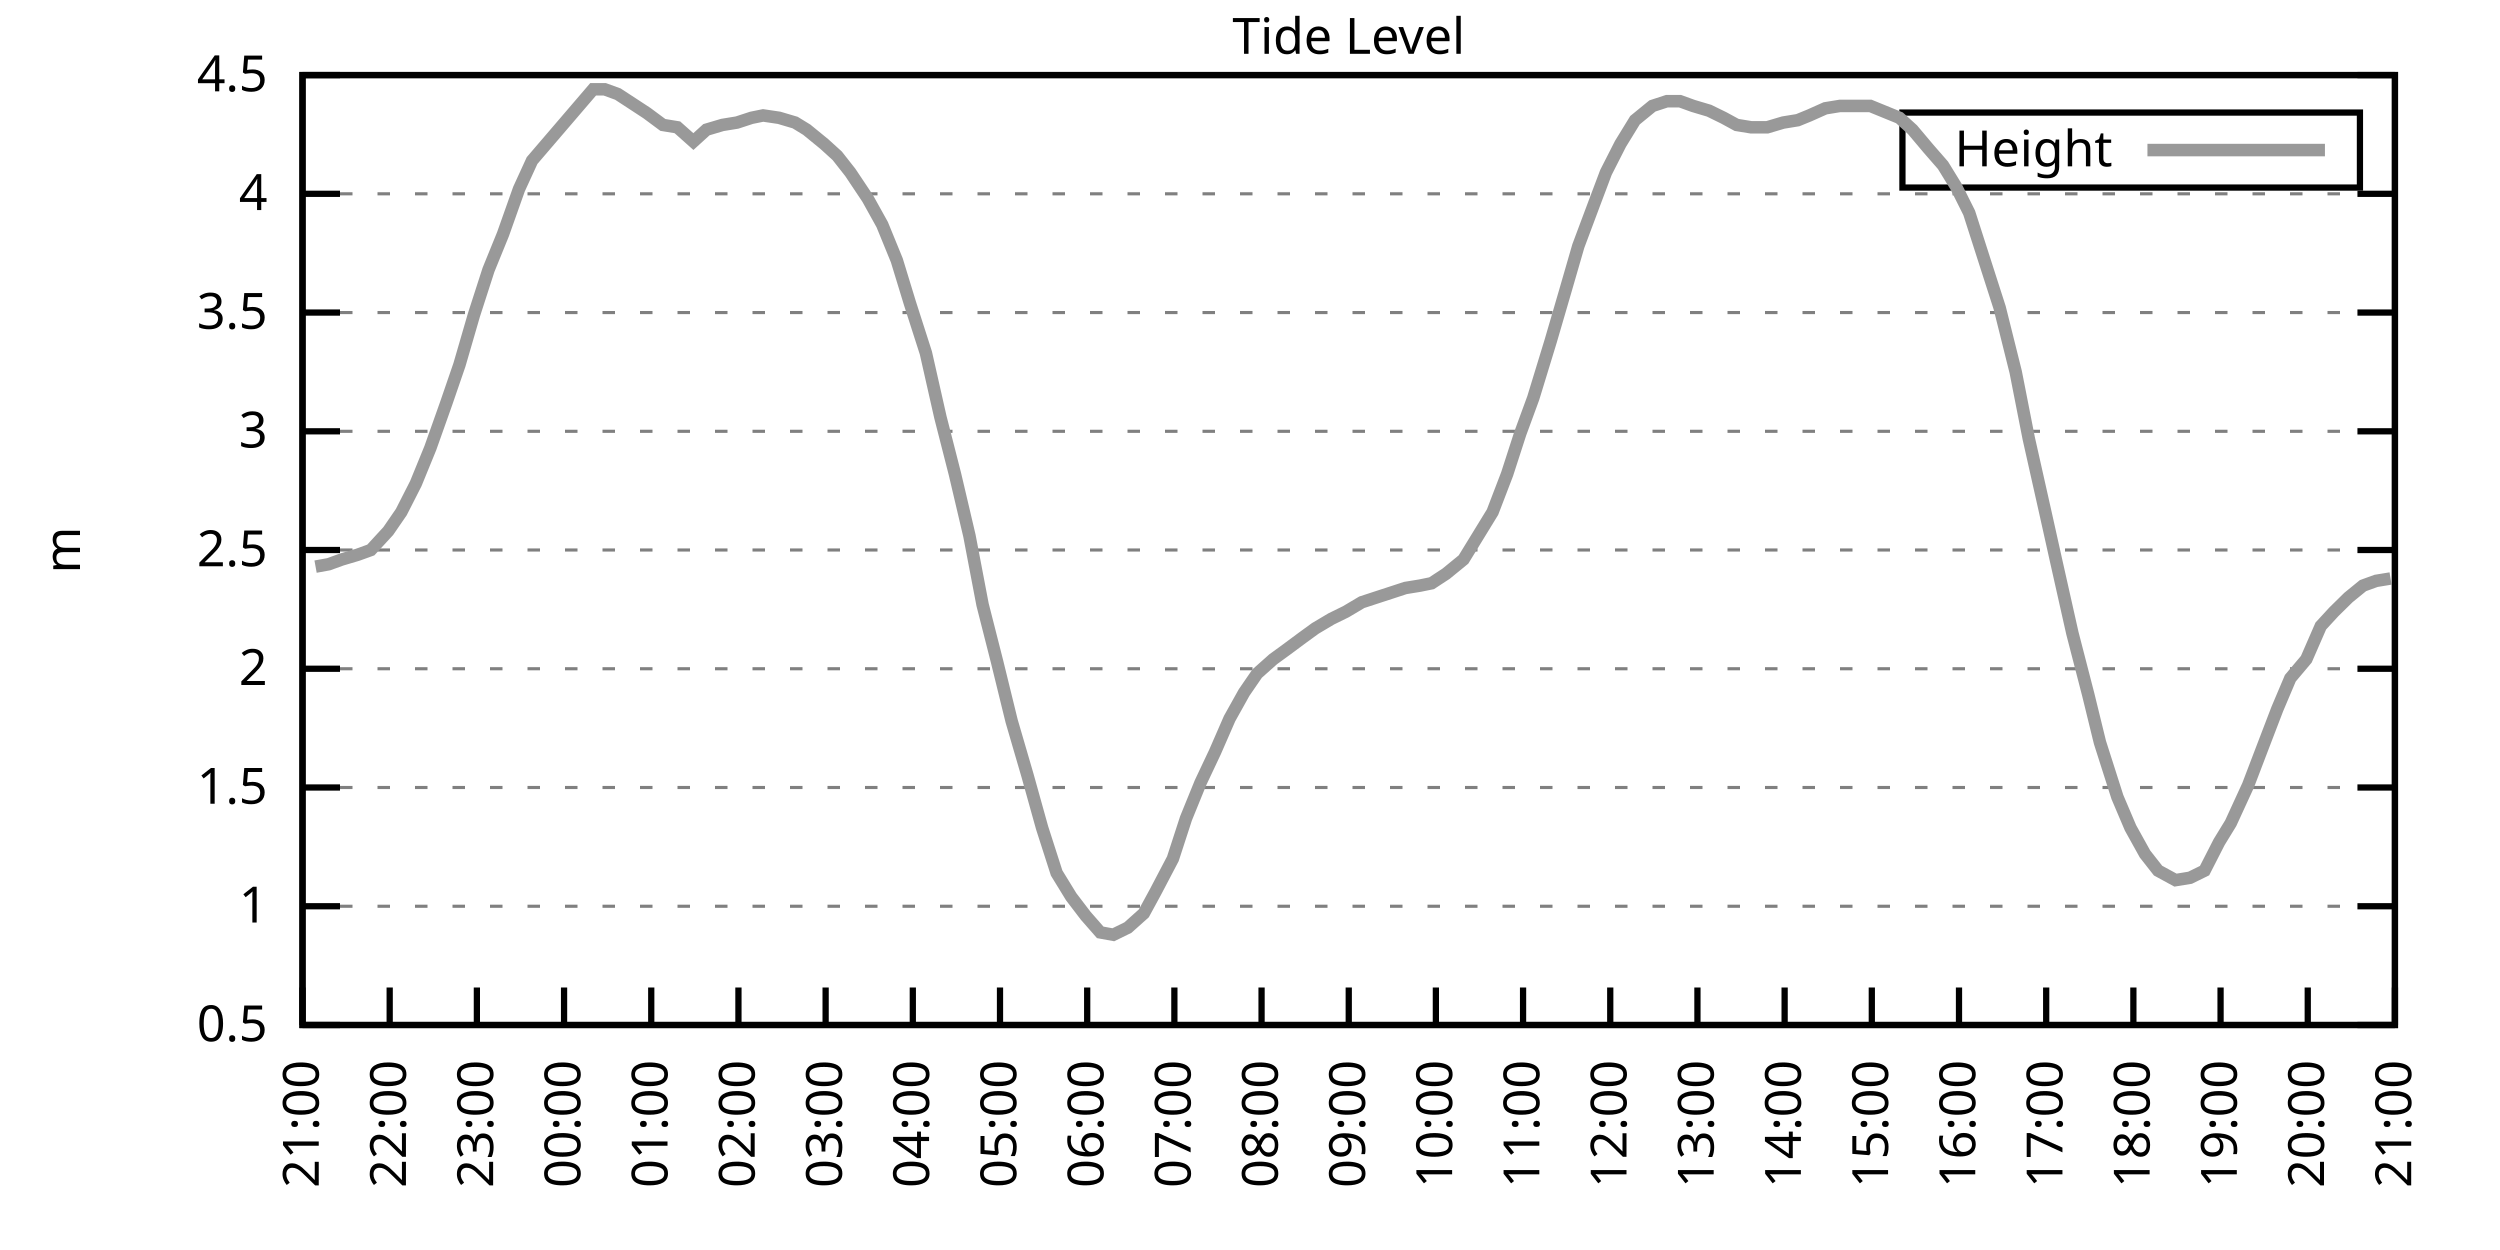
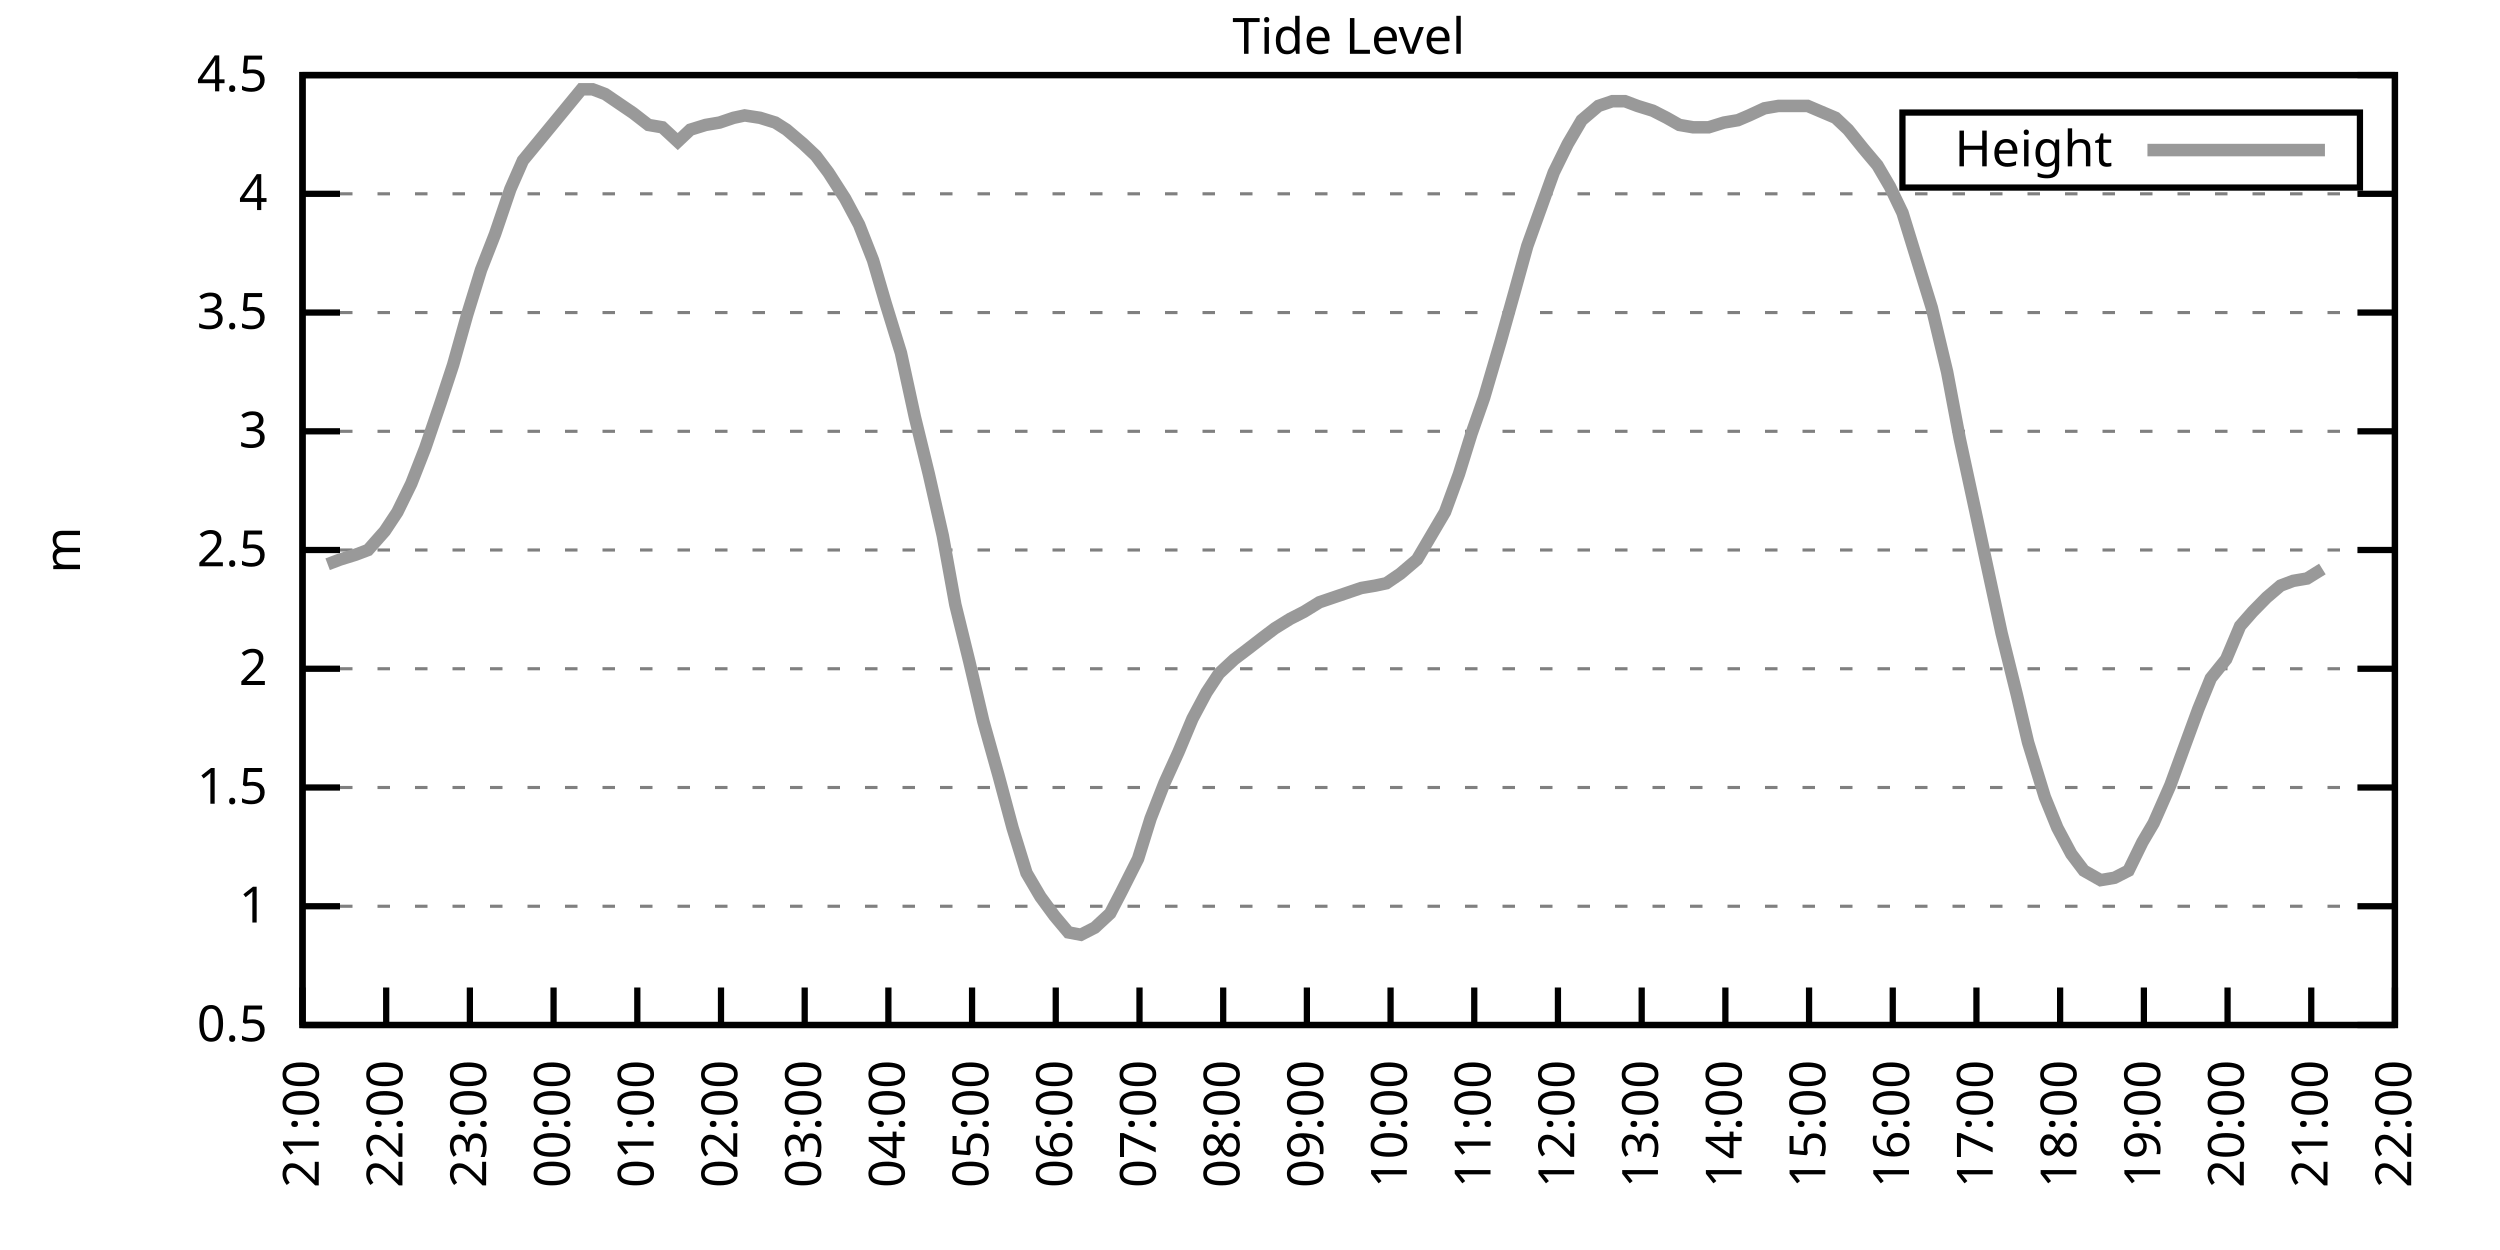
<svg xmlns="http://www.w3.org/2000/svg" xmlns:xlink="http://www.w3.org/1999/xlink" width="400" height="200" viewBox="0 0 400 200">
  <g id="gnuplot_canvas">
    <rect x="0" y="0" width="400" height="200" fill="none" />
    <defs>
      <circle id="gpDot" r="0.5" stroke-width="0.5" stroke="currentColor" />
      <path id="gpPt0" stroke-width="0.333" stroke="currentColor" d="M-1,0 h2 M0,-1 v2" />
      <path id="gpPt1" stroke-width="0.333" stroke="currentColor" d="M-1,-1 L1,1 M1,-1 L-1,1" />
      <path id="gpPt2" stroke-width="0.333" stroke="currentColor" d="M-1,0 L1,0 M0,-1 L0,1 M-1,-1 L1,1 M-1,1 L1,-1" />
      <rect id="gpPt3" stroke-width="0.333" stroke="currentColor" x="-1" y="-1" width="2" height="2" />
      <rect id="gpPt4" stroke-width="0.333" stroke="currentColor" fill="currentColor" x="-1" y="-1" width="2" height="2" />
      <circle id="gpPt5" stroke-width="0.333" stroke="currentColor" cx="0" cy="0" r="1" />
      <use xlink:href="#gpPt5" id="gpPt6" fill="currentColor" stroke="none" />
      <path id="gpPt7" stroke-width="0.333" stroke="currentColor" d="M0,-1.33 L-1.33,0.67 L1.33,0.67 z" />
      <use xlink:href="#gpPt7" id="gpPt8" fill="currentColor" stroke="none" />
      <use xlink:href="#gpPt7" id="gpPt9" stroke="currentColor" transform="rotate(180)" />
      <use xlink:href="#gpPt9" id="gpPt10" fill="currentColor" stroke="none" />
      <use xlink:href="#gpPt3" id="gpPt11" stroke="currentColor" transform="rotate(45)" />
      <use xlink:href="#gpPt11" id="gpPt12" fill="currentColor" stroke="none" />
      <path id="gpPt13" stroke-width="0.333" stroke="currentColor" d="M0,1.330 L1.265,0.411 L0.782,-1.067 L-0.782,-1.076 L-1.265,0.411 z" />
      <use xlink:href="#gpPt13" id="gpPt14" fill="currentColor" stroke="none" />
      <filter id="textbox" filterUnits="objectBoundingBox" x="0" y="0" height="1" width="1">
        <feFlood flood-color="white" flood-opacity="1" result="bgnd" />
        <feComposite in="SourceGraphic" in2="bgnd" operator="atop" />
      </filter>
      <filter id="greybox" filterUnits="objectBoundingBox" x="0" y="0" height="1" width="1">
        <feFlood flood-color="lightgrey" flood-opacity="1" result="grey" />
        <feComposite in="SourceGraphic" in2="grey" operator="atop" />
      </filter>
    </defs>
    <g fill="none" color="white" stroke="currentColor" stroke-width="1.00" stroke-linecap="butt" stroke-linejoin="miter">
</g>
    <g fill="none" color="black" stroke="currentColor" stroke-width="1.00" stroke-linecap="butt" stroke-linejoin="miter">
      <g stroke="none" shape-rendering="crispEdges">
        <polygon fill="rgb(255, 255, 255)" points="48.40,164.00 383.18,164.00 383.18,12.02 48.40,12.02 " />
      </g>
    </g>
    <g fill="none" color="black" stroke="currentColor" stroke-width="1.00" stroke-linecap="butt" stroke-linejoin="miter">
</g>
    <g fill="none" color="black" stroke="black" stroke-width="0.50" stroke-linecap="butt" stroke-linejoin="miter">
</g>
    <g fill="none" color="gray" stroke="currentColor" stroke-width="0.50" stroke-linecap="butt" stroke-linejoin="miter">
      <path stroke="gray" stroke-dasharray="2,4" class="gridline" d="M48.40,164.00 L383.19,164.00  " />
    </g>
    <g fill="none" color="gray" stroke="gray" stroke-width="1.00" stroke-linecap="butt" stroke-linejoin="miter">
</g>
    <g fill="none" color="black" stroke="currentColor" stroke-width="1.00" stroke-linecap="butt" stroke-linejoin="miter">
      <path stroke="black" d="M48.40,164.00 L54.40,164.00 M383.19,164.00 L377.19,164.00  " />
      <g transform="translate(42.80,166.60)" stroke="none" fill="black" font-family="Sans" font-size="8.00" text-anchor="end">
        <text>
          <tspan font-family="Sans"> 0.5</tspan>
        </text>
      </g>
    </g>
    <g fill="none" color="black" stroke="currentColor" stroke-width="1.00" stroke-linecap="butt" stroke-linejoin="miter">
</g>
    <g fill="none" color="black" stroke="black" stroke-width="0.50" stroke-linecap="butt" stroke-linejoin="miter">
</g>
    <g fill="none" color="gray" stroke="currentColor" stroke-width="0.50" stroke-linecap="butt" stroke-linejoin="miter">
      <path stroke="gray" stroke-dasharray="2,4" class="gridline" d="M48.40,145.00 L383.19,145.00  " />
    </g>
    <g fill="none" color="gray" stroke="gray" stroke-width="1.00" stroke-linecap="butt" stroke-linejoin="miter">
</g>
    <g fill="none" color="black" stroke="currentColor" stroke-width="1.00" stroke-linecap="butt" stroke-linejoin="miter">
      <path stroke="black" d="M48.40,145.00 L54.40,145.00 M383.19,145.00 L377.19,145.00  " />
      <g transform="translate(42.80,147.60)" stroke="none" fill="black" font-family="Sans" font-size="8.00" text-anchor="end">
        <text>
          <tspan font-family="Sans"> 1</tspan>
        </text>
      </g>
    </g>
    <g fill="none" color="black" stroke="currentColor" stroke-width="1.00" stroke-linecap="butt" stroke-linejoin="miter">
</g>
    <g fill="none" color="black" stroke="black" stroke-width="0.50" stroke-linecap="butt" stroke-linejoin="miter">
</g>
    <g fill="none" color="gray" stroke="currentColor" stroke-width="0.50" stroke-linecap="butt" stroke-linejoin="miter">
      <path stroke="gray" stroke-dasharray="2,4" class="gridline" d="M48.40,126.00 L383.19,126.00  " />
    </g>
    <g fill="none" color="gray" stroke="gray" stroke-width="1.00" stroke-linecap="butt" stroke-linejoin="miter">
</g>
    <g fill="none" color="black" stroke="currentColor" stroke-width="1.00" stroke-linecap="butt" stroke-linejoin="miter">
      <path stroke="black" d="M48.40,126.00 L54.40,126.00 M383.19,126.00 L377.19,126.00  " />
      <g transform="translate(42.80,128.60)" stroke="none" fill="black" font-family="Sans" font-size="8.00" text-anchor="end">
        <text>
          <tspan font-family="Sans"> 1.5</tspan>
        </text>
      </g>
    </g>
    <g fill="none" color="black" stroke="currentColor" stroke-width="1.00" stroke-linecap="butt" stroke-linejoin="miter">
</g>
    <g fill="none" color="black" stroke="black" stroke-width="0.50" stroke-linecap="butt" stroke-linejoin="miter">
</g>
    <g fill="none" color="gray" stroke="currentColor" stroke-width="0.50" stroke-linecap="butt" stroke-linejoin="miter">
      <path stroke="gray" stroke-dasharray="2,4" class="gridline" d="M48.40,107.00 L383.19,107.00  " />
    </g>
    <g fill="none" color="gray" stroke="gray" stroke-width="1.00" stroke-linecap="butt" stroke-linejoin="miter">
</g>
    <g fill="none" color="black" stroke="currentColor" stroke-width="1.00" stroke-linecap="butt" stroke-linejoin="miter">
      <path stroke="black" d="M48.40,107.00 L54.40,107.00 M383.19,107.00 L377.19,107.00  " />
      <g transform="translate(42.80,109.60)" stroke="none" fill="black" font-family="Sans" font-size="8.00" text-anchor="end">
        <text>
          <tspan font-family="Sans"> 2</tspan>
        </text>
      </g>
    </g>
    <g fill="none" color="black" stroke="currentColor" stroke-width="1.00" stroke-linecap="butt" stroke-linejoin="miter">
</g>
    <g fill="none" color="black" stroke="black" stroke-width="0.50" stroke-linecap="butt" stroke-linejoin="miter">
</g>
    <g fill="none" color="gray" stroke="currentColor" stroke-width="0.50" stroke-linecap="butt" stroke-linejoin="miter">
      <path stroke="gray" stroke-dasharray="2,4" class="gridline" d="M48.40,88.00 L383.19,88.00  " />
    </g>
    <g fill="none" color="gray" stroke="gray" stroke-width="1.00" stroke-linecap="butt" stroke-linejoin="miter">
</g>
    <g fill="none" color="black" stroke="currentColor" stroke-width="1.00" stroke-linecap="butt" stroke-linejoin="miter">
      <path stroke="black" d="M48.40,88.00 L54.40,88.00 M383.19,88.00 L377.19,88.00  " />
      <g transform="translate(42.80,90.60)" stroke="none" fill="black" font-family="Sans" font-size="8.00" text-anchor="end">
        <text>
          <tspan font-family="Sans"> 2.5</tspan>
        </text>
      </g>
    </g>
    <g fill="none" color="black" stroke="currentColor" stroke-width="1.00" stroke-linecap="butt" stroke-linejoin="miter">
</g>
    <g fill="none" color="black" stroke="black" stroke-width="0.50" stroke-linecap="butt" stroke-linejoin="miter">
</g>
    <g fill="none" color="gray" stroke="currentColor" stroke-width="0.50" stroke-linecap="butt" stroke-linejoin="miter">
      <path stroke="gray" stroke-dasharray="2,4" class="gridline" d="M48.40,69.01 L383.19,69.01  " />
    </g>
    <g fill="none" color="gray" stroke="gray" stroke-width="1.00" stroke-linecap="butt" stroke-linejoin="miter">
</g>
    <g fill="none" color="black" stroke="currentColor" stroke-width="1.00" stroke-linecap="butt" stroke-linejoin="miter">
      <path stroke="black" d="M48.40,69.01 L54.40,69.01 M383.19,69.01 L377.19,69.01  " />
      <g transform="translate(42.80,71.61)" stroke="none" fill="black" font-family="Sans" font-size="8.00" text-anchor="end">
        <text>
          <tspan font-family="Sans"> 3</tspan>
        </text>
      </g>
    </g>
    <g fill="none" color="black" stroke="currentColor" stroke-width="1.00" stroke-linecap="butt" stroke-linejoin="miter">
</g>
    <g fill="none" color="black" stroke="black" stroke-width="0.50" stroke-linecap="butt" stroke-linejoin="miter">
</g>
    <g fill="none" color="gray" stroke="currentColor" stroke-width="0.50" stroke-linecap="butt" stroke-linejoin="miter">
      <path stroke="gray" stroke-dasharray="2,4" class="gridline" d="M48.40,50.01 L383.19,50.01  " />
    </g>
    <g fill="none" color="gray" stroke="gray" stroke-width="1.00" stroke-linecap="butt" stroke-linejoin="miter">
</g>
    <g fill="none" color="black" stroke="currentColor" stroke-width="1.00" stroke-linecap="butt" stroke-linejoin="miter">
      <path stroke="black" d="M48.40,50.01 L54.40,50.01 M383.19,50.01 L377.19,50.01  " />
      <g transform="translate(42.80,52.61)" stroke="none" fill="black" font-family="Sans" font-size="8.00" text-anchor="end">
        <text>
          <tspan font-family="Sans"> 3.5</tspan>
        </text>
      </g>
    </g>
    <g fill="none" color="black" stroke="currentColor" stroke-width="1.00" stroke-linecap="butt" stroke-linejoin="miter">
</g>
    <g fill="none" color="black" stroke="black" stroke-width="0.50" stroke-linecap="butt" stroke-linejoin="miter">
</g>
    <g fill="none" color="gray" stroke="currentColor" stroke-width="0.50" stroke-linecap="butt" stroke-linejoin="miter">
      <path stroke="gray" stroke-dasharray="2,4" class="gridline" d="M48.40,31.01 L383.19,31.01  " />
    </g>
    <g fill="none" color="gray" stroke="gray" stroke-width="1.00" stroke-linecap="butt" stroke-linejoin="miter">
</g>
    <g fill="none" color="black" stroke="currentColor" stroke-width="1.00" stroke-linecap="butt" stroke-linejoin="miter">
      <path stroke="black" d="M48.40,31.01 L54.40,31.01 M383.19,31.01 L377.19,31.01  " />
      <g transform="translate(42.80,33.61)" stroke="none" fill="black" font-family="Sans" font-size="8.00" text-anchor="end">
        <text>
          <tspan font-family="Sans"> 4</tspan>
        </text>
      </g>
    </g>
    <g fill="none" color="black" stroke="currentColor" stroke-width="1.00" stroke-linecap="butt" stroke-linejoin="miter">
</g>
    <g fill="none" color="black" stroke="black" stroke-width="0.50" stroke-linecap="butt" stroke-linejoin="miter">
</g>
    <g fill="none" color="gray" stroke="currentColor" stroke-width="0.50" stroke-linecap="butt" stroke-linejoin="miter">
      <path stroke="gray" stroke-dasharray="2,4" class="gridline" d="M48.40,12.01 L383.19,12.01  " />
    </g>
    <g fill="none" color="gray" stroke="gray" stroke-width="1.00" stroke-linecap="butt" stroke-linejoin="miter">
</g>
    <g fill="none" color="black" stroke="currentColor" stroke-width="1.00" stroke-linecap="butt" stroke-linejoin="miter">
      <path stroke="black" d="M48.40,12.01 L54.40,12.01 M383.19,12.01 L377.19,12.01  " />
      <g transform="translate(42.80,14.61)" stroke="none" fill="black" font-family="Sans" font-size="8.00" text-anchor="end">
        <text>
          <tspan font-family="Sans"> 4.5</tspan>
        </text>
      </g>
    </g>
    <g fill="none" color="black" stroke="currentColor" stroke-width="1.00" stroke-linecap="butt" stroke-linejoin="miter">
      <path stroke="black" d="M48.40,164.00 L48.40,158.00  " />
      <g transform="translate(51.00,169.60) rotate(270.00)" stroke="none" fill="black" font-family="Sans" font-size="8.00" text-anchor="end">
        <text>
          <tspan font-family="Sans">21:00</tspan>
        </text>
      </g>
    </g>
    <g fill="none" color="black" stroke="currentColor" stroke-width="1.00" stroke-linecap="butt" stroke-linejoin="miter">
-       <path stroke="black" d="M62.35,164.00 L62.35,158.00  " />
-       <g transform="translate(64.95,169.60) rotate(270.00)" stroke="none" fill="black" font-family="Sans" font-size="8.00" text-anchor="end">
+       <path stroke="black" d="M61.79,164.00 L61.79,158.00  " />
+       <g transform="translate(64.39,169.60) rotate(270.00)" stroke="none" fill="black" font-family="Sans" font-size="8.00" text-anchor="end">
        <text>
          <tspan font-family="Sans">22:00</tspan>
        </text>
      </g>
    </g>
    <g fill="none" color="black" stroke="currentColor" stroke-width="1.00" stroke-linecap="butt" stroke-linejoin="miter">
-       <path stroke="black" d="M76.30,164.00 L76.30,158.00  " />
-       <g transform="translate(78.90,169.60) rotate(270.00)" stroke="none" fill="black" font-family="Sans" font-size="8.00" text-anchor="end">
+       <path stroke="black" d="M75.18,164.00 L75.18,158.00  " />
+       <g transform="translate(77.78,169.60) rotate(270.00)" stroke="none" fill="black" font-family="Sans" font-size="8.00" text-anchor="end">
        <text>
          <tspan font-family="Sans">23:00</tspan>
        </text>
      </g>
    </g>
    <g fill="none" color="black" stroke="currentColor" stroke-width="1.00" stroke-linecap="butt" stroke-linejoin="miter">
-       <path stroke="black" d="M90.25,164.00 L90.25,158.00  " />
-       <g transform="translate(92.85,169.60) rotate(270.00)" stroke="none" fill="black" font-family="Sans" font-size="8.00" text-anchor="end">
+       <path stroke="black" d="M88.57,164.00 L88.57,158.00  " />
+       <g transform="translate(91.17,169.60) rotate(270.00)" stroke="none" fill="black" font-family="Sans" font-size="8.00" text-anchor="end">
        <text>
          <tspan font-family="Sans">00:00</tspan>
        </text>
      </g>
    </g>
    <g fill="none" color="black" stroke="currentColor" stroke-width="1.00" stroke-linecap="butt" stroke-linejoin="miter">
-       <path stroke="black" d="M104.20,164.00 L104.20,158.00  " />
-       <g transform="translate(106.80,169.60) rotate(270.00)" stroke="none" fill="black" font-family="Sans" font-size="8.00" text-anchor="end">
+       <path stroke="black" d="M101.97,164.00 L101.97,158.00  " />
+       <g transform="translate(104.57,169.60) rotate(270.00)" stroke="none" fill="black" font-family="Sans" font-size="8.00" text-anchor="end">
        <text>
          <tspan font-family="Sans">01:00</tspan>
        </text>
      </g>
    </g>
    <g fill="none" color="black" stroke="currentColor" stroke-width="1.00" stroke-linecap="butt" stroke-linejoin="miter">
-       <path stroke="black" d="M118.15,164.00 L118.15,158.00  " />
-       <g transform="translate(120.75,169.60) rotate(270.00)" stroke="none" fill="black" font-family="Sans" font-size="8.00" text-anchor="end">
+       <path stroke="black" d="M115.36,164.00 L115.36,158.00  " />
+       <g transform="translate(117.96,169.60) rotate(270.00)" stroke="none" fill="black" font-family="Sans" font-size="8.00" text-anchor="end">
        <text>
          <tspan font-family="Sans">02:00</tspan>
        </text>
      </g>
    </g>
    <g fill="none" color="black" stroke="currentColor" stroke-width="1.00" stroke-linecap="butt" stroke-linejoin="miter">
-       <path stroke="black" d="M132.10,164.00 L132.10,158.00  " />
-       <g transform="translate(134.70,169.60) rotate(270.00)" stroke="none" fill="black" font-family="Sans" font-size="8.00" text-anchor="end">
+       <path stroke="black" d="M128.75,164.00 L128.75,158.00  " />
+       <g transform="translate(131.35,169.60) rotate(270.00)" stroke="none" fill="black" font-family="Sans" font-size="8.00" text-anchor="end">
        <text>
          <tspan font-family="Sans">03:00</tspan>
        </text>
      </g>
    </g>
    <g fill="none" color="black" stroke="currentColor" stroke-width="1.00" stroke-linecap="butt" stroke-linejoin="miter">
-       <path stroke="black" d="M146.05,164.00 L146.05,158.00  " />
-       <g transform="translate(148.65,169.60) rotate(270.00)" stroke="none" fill="black" font-family="Sans" font-size="8.00" text-anchor="end">
+       <path stroke="black" d="M142.14,164.00 L142.14,158.00  " />
+       <g transform="translate(144.74,169.60) rotate(270.00)" stroke="none" fill="black" font-family="Sans" font-size="8.00" text-anchor="end">
        <text>
          <tspan font-family="Sans">04:00</tspan>
        </text>
      </g>
    </g>
    <g fill="none" color="black" stroke="currentColor" stroke-width="1.00" stroke-linecap="butt" stroke-linejoin="miter">
-       <path stroke="black" d="M160.00,164.00 L160.00,158.00  " />
-       <g transform="translate(162.60,169.60) rotate(270.00)" stroke="none" fill="black" font-family="Sans" font-size="8.00" text-anchor="end">
+       <path stroke="black" d="M155.53,164.00 L155.53,158.00  " />
+       <g transform="translate(158.13,169.60) rotate(270.00)" stroke="none" fill="black" font-family="Sans" font-size="8.00" text-anchor="end">
        <text>
          <tspan font-family="Sans">05:00</tspan>
        </text>
      </g>
    </g>
    <g fill="none" color="black" stroke="currentColor" stroke-width="1.00" stroke-linecap="butt" stroke-linejoin="miter">
-       <path stroke="black" d="M173.95,164.00 L173.95,158.00  " />
-       <g transform="translate(176.55,169.60) rotate(270.00)" stroke="none" fill="black" font-family="Sans" font-size="8.00" text-anchor="end">
+       <path stroke="black" d="M168.92,164.00 L168.92,158.00  " />
+       <g transform="translate(171.52,169.60) rotate(270.00)" stroke="none" fill="black" font-family="Sans" font-size="8.00" text-anchor="end">
        <text>
          <tspan font-family="Sans">06:00</tspan>
        </text>
      </g>
    </g>
    <g fill="none" color="black" stroke="currentColor" stroke-width="1.00" stroke-linecap="butt" stroke-linejoin="miter">
-       <path stroke="black" d="M187.90,164.00 L187.90,158.00  " />
-       <g transform="translate(190.50,169.60) rotate(270.00)" stroke="none" fill="black" font-family="Sans" font-size="8.00" text-anchor="end">
+       <path stroke="black" d="M182.32,164.00 L182.32,158.00  " />
+       <g transform="translate(184.92,169.60) rotate(270.00)" stroke="none" fill="black" font-family="Sans" font-size="8.00" text-anchor="end">
        <text>
          <tspan font-family="Sans">07:00</tspan>
        </text>
      </g>
    </g>
    <g fill="none" color="black" stroke="currentColor" stroke-width="1.00" stroke-linecap="butt" stroke-linejoin="miter">
-       <path stroke="black" d="M201.85,164.00 L201.85,158.00  " />
-       <g transform="translate(204.45,169.60) rotate(270.00)" stroke="none" fill="black" font-family="Sans" font-size="8.00" text-anchor="end">
+       <path stroke="black" d="M195.71,164.00 L195.71,158.00  " />
+       <g transform="translate(198.31,169.60) rotate(270.00)" stroke="none" fill="black" font-family="Sans" font-size="8.00" text-anchor="end">
        <text>
          <tspan font-family="Sans">08:00</tspan>
        </text>
      </g>
    </g>
    <g fill="none" color="black" stroke="currentColor" stroke-width="1.00" stroke-linecap="butt" stroke-linejoin="miter">
-       <path stroke="black" d="M215.80,164.00 L215.80,158.00  " />
-       <g transform="translate(218.40,169.60) rotate(270.00)" stroke="none" fill="black" font-family="Sans" font-size="8.00" text-anchor="end">
+       <path stroke="black" d="M209.10,164.00 L209.10,158.00  " />
+       <g transform="translate(211.70,169.60) rotate(270.00)" stroke="none" fill="black" font-family="Sans" font-size="8.00" text-anchor="end">
        <text>
          <tspan font-family="Sans">09:00</tspan>
        </text>
      </g>
    </g>
    <g fill="none" color="black" stroke="currentColor" stroke-width="1.00" stroke-linecap="butt" stroke-linejoin="miter">
-       <path stroke="black" d="M229.74,164.00 L229.74,158.00  " />
-       <g transform="translate(232.34,169.60) rotate(270.00)" stroke="none" fill="black" font-family="Sans" font-size="8.00" text-anchor="end">
+       <path stroke="black" d="M222.49,164.00 L222.49,158.00  " />
+       <g transform="translate(225.09,169.60) rotate(270.00)" stroke="none" fill="black" font-family="Sans" font-size="8.00" text-anchor="end">
        <text>
          <tspan font-family="Sans">10:00</tspan>
        </text>
      </g>
    </g>
    <g fill="none" color="black" stroke="currentColor" stroke-width="1.00" stroke-linecap="butt" stroke-linejoin="miter">
-       <path stroke="black" d="M243.69,164.00 L243.69,158.00  " />
-       <g transform="translate(246.29,169.60) rotate(270.00)" stroke="none" fill="black" font-family="Sans" font-size="8.00" text-anchor="end">
+       <path stroke="black" d="M235.88,164.00 L235.88,158.00  " />
+       <g transform="translate(238.48,169.60) rotate(270.00)" stroke="none" fill="black" font-family="Sans" font-size="8.00" text-anchor="end">
        <text>
          <tspan font-family="Sans">11:00</tspan>
        </text>
      </g>
    </g>
    <g fill="none" color="black" stroke="currentColor" stroke-width="1.00" stroke-linecap="butt" stroke-linejoin="miter">
-       <path stroke="black" d="M257.64,164.00 L257.64,158.00  " />
-       <g transform="translate(260.24,169.60) rotate(270.00)" stroke="none" fill="black" font-family="Sans" font-size="8.00" text-anchor="end">
+       <path stroke="black" d="M249.27,164.00 L249.27,158.00  " />
+       <g transform="translate(251.87,169.60) rotate(270.00)" stroke="none" fill="black" font-family="Sans" font-size="8.00" text-anchor="end">
        <text>
          <tspan font-family="Sans">12:00</tspan>
        </text>
      </g>
    </g>
    <g fill="none" color="black" stroke="currentColor" stroke-width="1.00" stroke-linecap="butt" stroke-linejoin="miter">
-       <path stroke="black" d="M271.59,164.00 L271.59,158.00  " />
-       <g transform="translate(274.19,169.60) rotate(270.00)" stroke="none" fill="black" font-family="Sans" font-size="8.00" text-anchor="end">
+       <path stroke="black" d="M262.67,164.00 L262.67,158.00  " />
+       <g transform="translate(265.27,169.60) rotate(270.00)" stroke="none" fill="black" font-family="Sans" font-size="8.00" text-anchor="end">
        <text>
          <tspan font-family="Sans">13:00</tspan>
        </text>
      </g>
    </g>
    <g fill="none" color="black" stroke="currentColor" stroke-width="1.00" stroke-linecap="butt" stroke-linejoin="miter">
-       <path stroke="black" d="M285.54,164.00 L285.54,158.00  " />
-       <g transform="translate(288.14,169.60) rotate(270.00)" stroke="none" fill="black" font-family="Sans" font-size="8.00" text-anchor="end">
+       <path stroke="black" d="M276.06,164.00 L276.06,158.00  " />
+       <g transform="translate(278.66,169.60) rotate(270.00)" stroke="none" fill="black" font-family="Sans" font-size="8.00" text-anchor="end">
        <text>
          <tspan font-family="Sans">14:00</tspan>
        </text>
      </g>
    </g>
    <g fill="none" color="black" stroke="currentColor" stroke-width="1.00" stroke-linecap="butt" stroke-linejoin="miter">
-       <path stroke="black" d="M299.49,164.00 L299.49,158.00  " />
-       <g transform="translate(302.09,169.60) rotate(270.00)" stroke="none" fill="black" font-family="Sans" font-size="8.00" text-anchor="end">
+       <path stroke="black" d="M289.45,164.00 L289.45,158.00  " />
+       <g transform="translate(292.05,169.60) rotate(270.00)" stroke="none" fill="black" font-family="Sans" font-size="8.00" text-anchor="end">
        <text>
          <tspan font-family="Sans">15:00</tspan>
        </text>
      </g>
    </g>
    <g fill="none" color="black" stroke="currentColor" stroke-width="1.00" stroke-linecap="butt" stroke-linejoin="miter">
-       <path stroke="black" d="M313.44,164.00 L313.44,158.00  " />
-       <g transform="translate(316.04,169.60) rotate(270.00)" stroke="none" fill="black" font-family="Sans" font-size="8.00" text-anchor="end">
+       <path stroke="black" d="M302.84,164.00 L302.84,158.00  " />
+       <g transform="translate(305.44,169.60) rotate(270.00)" stroke="none" fill="black" font-family="Sans" font-size="8.00" text-anchor="end">
        <text>
          <tspan font-family="Sans">16:00</tspan>
        </text>
      </g>
    </g>
    <g fill="none" color="black" stroke="currentColor" stroke-width="1.00" stroke-linecap="butt" stroke-linejoin="miter">
-       <path stroke="black" d="M327.39,164.00 L327.39,158.00  " />
-       <g transform="translate(329.99,169.60) rotate(270.00)" stroke="none" fill="black" font-family="Sans" font-size="8.00" text-anchor="end">
+       <path stroke="black" d="M316.23,164.00 L316.23,158.00  " />
+       <g transform="translate(318.83,169.60) rotate(270.00)" stroke="none" fill="black" font-family="Sans" font-size="8.00" text-anchor="end">
        <text>
          <tspan font-family="Sans">17:00</tspan>
        </text>
      </g>
    </g>
    <g fill="none" color="black" stroke="currentColor" stroke-width="1.00" stroke-linecap="butt" stroke-linejoin="miter">
-       <path stroke="black" d="M341.34,164.00 L341.34,158.00  " />
-       <g transform="translate(343.94,169.60) rotate(270.00)" stroke="none" fill="black" font-family="Sans" font-size="8.00" text-anchor="end">
+       <path stroke="black" d="M329.62,164.00 L329.62,158.00  " />
+       <g transform="translate(332.22,169.60) rotate(270.00)" stroke="none" fill="black" font-family="Sans" font-size="8.00" text-anchor="end">
        <text>
          <tspan font-family="Sans">18:00</tspan>
        </text>
      </g>
    </g>
    <g fill="none" color="black" stroke="currentColor" stroke-width="1.00" stroke-linecap="butt" stroke-linejoin="miter">
-       <path stroke="black" d="M355.29,164.00 L355.29,158.00  " />
-       <g transform="translate(357.89,169.60) rotate(270.00)" stroke="none" fill="black" font-family="Sans" font-size="8.00" text-anchor="end">
+       <path stroke="black" d="M343.02,164.00 L343.02,158.00  " />
+       <g transform="translate(345.62,169.60) rotate(270.00)" stroke="none" fill="black" font-family="Sans" font-size="8.00" text-anchor="end">
        <text>
          <tspan font-family="Sans">19:00</tspan>
        </text>
      </g>
    </g>
    <g fill="none" color="black" stroke="currentColor" stroke-width="1.00" stroke-linecap="butt" stroke-linejoin="miter">
-       <path stroke="black" d="M369.24,164.00 L369.24,158.00  " />
-       <g transform="translate(371.84,169.60) rotate(270.00)" stroke="none" fill="black" font-family="Sans" font-size="8.00" text-anchor="end">
+       <path stroke="black" d="M356.41,164.00 L356.41,158.00  " />
+       <g transform="translate(359.01,169.60) rotate(270.00)" stroke="none" fill="black" font-family="Sans" font-size="8.00" text-anchor="end">
        <text>
          <tspan font-family="Sans">20:00</tspan>
+         </text>
+       </g>
+     </g>
+     <g fill="none" color="black" stroke="currentColor" stroke-width="1.00" stroke-linecap="butt" stroke-linejoin="miter">
+       <path stroke="black" d="M369.80,164.00 L369.80,158.00  " />
+       <g transform="translate(372.40,169.60) rotate(270.00)" stroke="none" fill="black" font-family="Sans" font-size="8.00" text-anchor="end">
+         <text>
+           <tspan font-family="Sans">21:00</tspan>
        </text>
      </g>
    </g>
    <g fill="none" color="black" stroke="currentColor" stroke-width="1.00" stroke-linecap="butt" stroke-linejoin="miter">
      <path stroke="black" d="M383.19,164.00 L383.19,158.00  " />
      <g transform="translate(385.79,169.60) rotate(270.00)" stroke="none" fill="black" font-family="Sans" font-size="8.00" text-anchor="end">
        <text>
-           <tspan font-family="Sans">21:00</tspan>
+           <tspan font-family="Sans">22:00</tspan>
        </text>
      </g>
    </g>
    <g fill="none" color="black" stroke="currentColor" stroke-width="1.00" stroke-linecap="butt" stroke-linejoin="miter">
</g>
    <g fill="none" color="black" stroke="currentColor" stroke-width="1.00" stroke-linecap="butt" stroke-linejoin="miter">
      <path stroke="black" d="M48.40,12.01 L48.40,164.00 L383.19,164.00 L383.19,12.01 L48.40,12.01 Z  " />
    </g>
    <g fill="none" color="black" stroke="currentColor" stroke-width="1.00" stroke-linecap="butt" stroke-linejoin="miter">
</g>
    <g fill="none" color="black" stroke="currentColor" stroke-width="1.00" stroke-linecap="butt" stroke-linejoin="miter">
      <path stroke="black" d="M304.39,30.01 L304.39,18.01 L377.59,18.01 L377.59,30.01 L304.39,30.01 Z  " />
    </g>
    <g id="Tide_level_plot_1">
      <g fill="none" color="white" stroke="black" stroke-width="2.00" stroke-linecap="butt" stroke-linejoin="miter">
</g>
      <g fill="none" color="black" stroke="currentColor" stroke-width="2.00" stroke-linecap="butt" stroke-linejoin="miter">
        <g transform="translate(337.99,26.61)" stroke="none" fill="black" font-family="Sans" font-size="8.00" text-anchor="end">
          <text>
            <tspan font-family="Sans">Height</tspan>
          </text>
        </g>
      </g>
      <g fill="none" color="black" stroke="currentColor" stroke-width="2.00" stroke-linecap="butt" stroke-linejoin="miter">
-         <path stroke="rgb(153, 153, 153)" d="M343.59,24.01 L371.99,24.01 M50.49,90.66 L52.58,90.28 L54.68,89.52 L57.23,88.76 L59.33,88.00 L62.12,84.97   L64.21,81.93 L66.53,77.37 L68.86,71.67 L71.42,64.45 L73.51,58.37 L75.83,50.39 L78.16,43.17 L80.48,37.47   L83.04,30.25 L85.13,25.69 L94.90,14.29 L96.76,14.29 L98.85,15.05 L101.18,16.57 L103.50,18.09 L106.06,19.99   L108.38,20.37 L110.94,22.65 L113.03,20.75 L115.59,19.99 L117.92,19.61 L120.24,18.85 L122.10,18.47 L124.66,18.85   L127.22,19.61 L129.08,20.75 L131.87,23.03 L133.96,24.93 L136.05,27.59 L138.84,31.77 L141.16,35.95 L143.49,41.65   L145.58,48.49 L148.14,56.47 L150.46,66.73 L152.79,75.85 L155.11,85.73 L157.21,96.74 L159.53,105.86 L161.86,115.36   L164.41,124.10 L166.74,132.46 L169.06,139.68 L171.39,143.48 L173.71,146.52 L176.04,149.18 L178.13,149.56 L180.46,148.42   L183.01,146.14 L184.87,142.72 L187.66,137.40 L189.76,130.94 L192.08,125.24 L194.41,120.30 L196.73,114.98 L199.06,110.80   L201.15,107.76 L203.71,105.48 L205.80,103.96 L208.36,102.06 L210.45,100.54 L213.01,99.02 L215.33,97.88 L217.89,96.36   L220.21,95.60 L222.54,94.84 L224.86,94.08 L227.19,93.70 L229.05,93.32 L231.37,91.80 L234.16,89.52 L236.25,86.11   L238.81,81.93 L241.14,75.85 L243.23,69.39 L245.32,63.69 L248.11,54.57 L250.44,46.59 L252.53,39.37 L255.09,32.53   L256.95,27.59 L259.27,23.03 L261.60,19.23 L264.39,16.95 L266.71,16.19 L268.80,16.19 L270.90,16.95 L273.45,17.71   L275.78,18.85 L277.87,19.99 L280.20,20.37 L282.75,20.37 L285.31,19.61 L287.64,19.23 L289.50,18.47 L292.05,17.33   L294.38,16.95 L296.94,16.95 L299.26,16.95 L301.12,17.71 L303.91,18.85 L306.00,20.75 L308.56,23.79 L310.88,26.45   L312.98,29.87 L315.07,34.05 L317.63,42.03 L319.95,49.25 L322.51,59.51 L324.60,70.15 L327.16,81.55 L329.02,89.90   L331.58,101.30 L334.13,111.18 L335.99,118.78 L338.78,127.52 L340.88,132.46 L343.20,136.64 L345.29,139.30 L348.08,140.82   L350.41,140.44 L352.73,139.30 L355.06,134.74 L356.92,131.70 L359.71,125.62 L362.03,119.54 L364.36,113.46 L366.45,108.52   L369.01,105.48 L371.33,100.16 L373.43,97.88 L375.75,95.60 L378.08,93.70 L380.17,92.94 L382.49,92.56  " />
+         <path stroke="rgb(153, 153, 153)" d="M343.59,24.01 L371.99,24.01 M52.42,90.28 L54.43,89.52 L56.88,88.76 L58.89,88.00 L61.57,84.97 L63.58,81.93   L65.81,77.37 L68.04,71.67 L70.50,64.45 L72.50,58.37 L74.74,50.39 L76.97,43.17 L79.20,37.47 L81.66,30.25   L83.66,25.69 L93.04,14.29 L94.82,14.29 L96.83,15.05 L99.06,16.57 L101.30,18.09 L103.75,19.99 L105.98,20.37   L108.44,22.65 L110.45,20.75 L112.90,19.99 L115.13,19.61 L117.37,18.85 L119.15,18.47 L121.61,18.85 L124.06,19.61   L125.85,20.75 L128.53,23.03 L130.54,24.93 L132.54,27.59 L135.22,31.77 L137.45,35.95 L139.69,41.65 L141.69,48.49   L144.15,56.47 L146.38,66.73 L148.61,75.85 L150.85,85.73 L152.85,96.74 L155.09,105.86 L157.32,115.36 L159.77,124.10   L162.01,132.46 L164.24,139.68 L166.47,143.48 L168.70,146.52 L170.93,149.18 L172.94,149.56 L175.17,148.42 L177.63,146.14   L179.41,142.72 L182.09,137.40 L184.10,130.94 L186.33,125.24 L188.57,120.30 L190.80,114.98 L193.03,110.80 L195.04,107.76   L197.49,105.48 L199.50,103.96 L201.96,102.06 L203.97,100.54 L206.42,99.02 L208.65,97.88 L211.11,96.36 L213.34,95.60   L215.57,94.84 L217.80,94.08 L220.04,93.70 L221.82,93.32 L224.05,91.80 L226.73,89.52 L228.74,86.11 L231.20,81.93   L233.43,75.85 L235.44,69.39 L237.44,63.69 L240.12,54.57 L242.36,46.59 L244.36,39.37 L246.82,32.53 L248.60,27.59   L250.84,23.03 L253.07,19.23 L255.75,16.95 L257.98,16.19 L259.99,16.19 L262.00,16.95 L264.45,17.71 L266.68,18.85   L268.69,19.99 L270.92,20.37 L273.38,20.37 L275.83,19.61 L278.07,19.23 L279.85,18.47 L282.31,17.33 L284.54,16.95   L286.99,16.95 L289.23,16.95 L291.01,17.71 L293.69,18.85 L295.70,20.75 L298.15,23.79 L300.39,26.45 L302.39,29.87   L304.40,34.05 L306.86,42.03 L309.09,49.25 L311.54,59.51 L313.55,70.15 L316.01,81.55 L317.79,89.90 L320.25,101.30   L322.70,111.18 L324.49,118.78 L327.17,127.52 L329.18,132.46 L331.41,136.64 L333.42,139.30 L336.10,140.82 L338.33,140.44   L340.56,139.30 L342.79,134.74 L344.58,131.70 L347.26,125.62 L349.49,119.54 L351.72,113.46 L353.73,108.52 L356.18,105.48   L358.42,100.16 L360.42,97.88 L362.66,95.60 L364.89,93.70 L366.90,92.94 L369.13,92.56 L371.58,91.04  " />
      </g>
    </g>
    <g fill="none" color="black" stroke="currentColor" stroke-width="2.00" stroke-linecap="butt" stroke-linejoin="miter">
</g>
    <g fill="none" color="black" stroke="black" stroke-width="1.00" stroke-linecap="butt" stroke-linejoin="miter">
</g>
    <g fill="none" color="black" stroke="currentColor" stroke-width="1.00" stroke-linecap="butt" stroke-linejoin="miter">
      <path stroke="black" d="M48.40,12.01 L48.40,164.00 L383.19,164.00 L383.19,12.01 L48.40,12.01 Z  " />
      <g transform="translate(12.80,88.01) rotate(270.00)" stroke="none" fill="black" font-family="Sans" font-size="8.00" text-anchor="middle">
        <text>
          <tspan font-family="Sans">m</tspan>
        </text>
      </g>
    </g>
    <g fill="none" color="black" stroke="currentColor" stroke-width="1.00" stroke-linecap="butt" stroke-linejoin="miter">
</g>
    <g fill="none" color="black" stroke="currentColor" stroke-width="1.00" stroke-linecap="butt" stroke-linejoin="miter">
      <g transform="translate(215.79,8.61)" stroke="none" fill="black" font-family="Sans" font-size="8.00" text-anchor="middle">
        <text>
          <tspan font-family="Sans">Tide Level</tspan>
        </text>
      </g>
    </g>
    <g fill="none" color="black" stroke="currentColor" stroke-width="1.00" stroke-linecap="butt" stroke-linejoin="miter">
</g>
  </g>
</svg>
